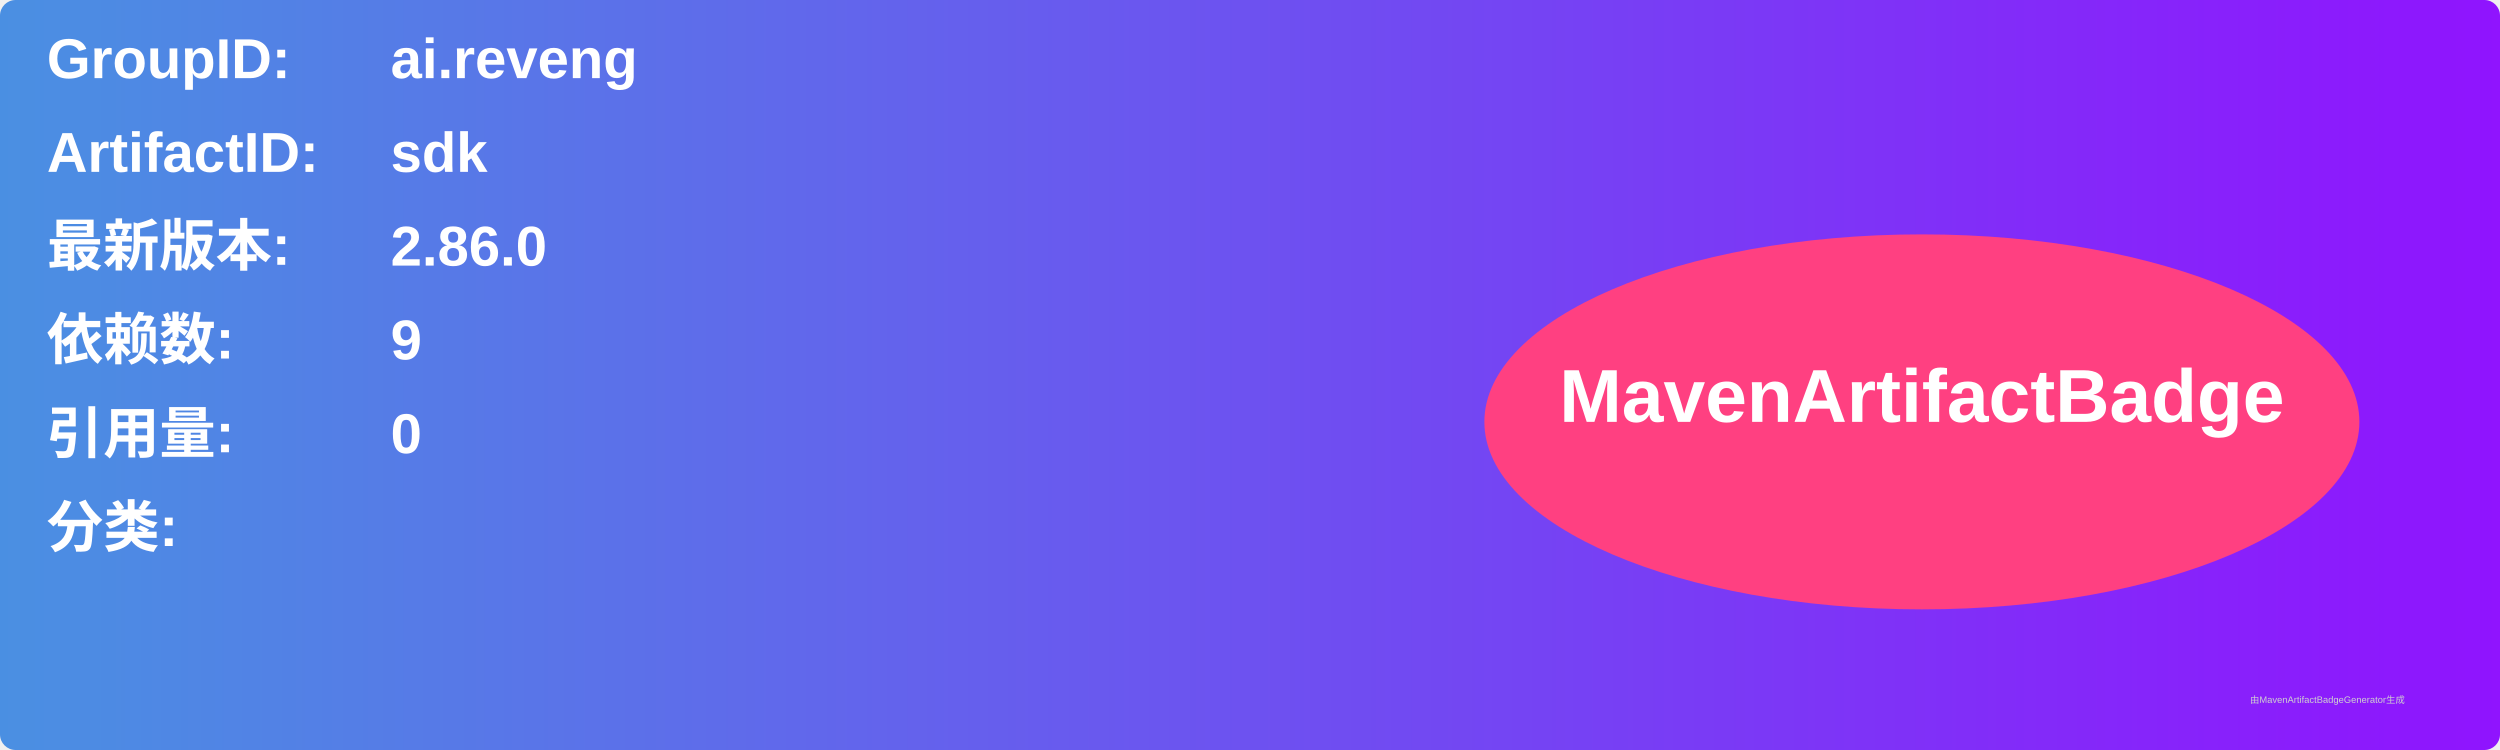
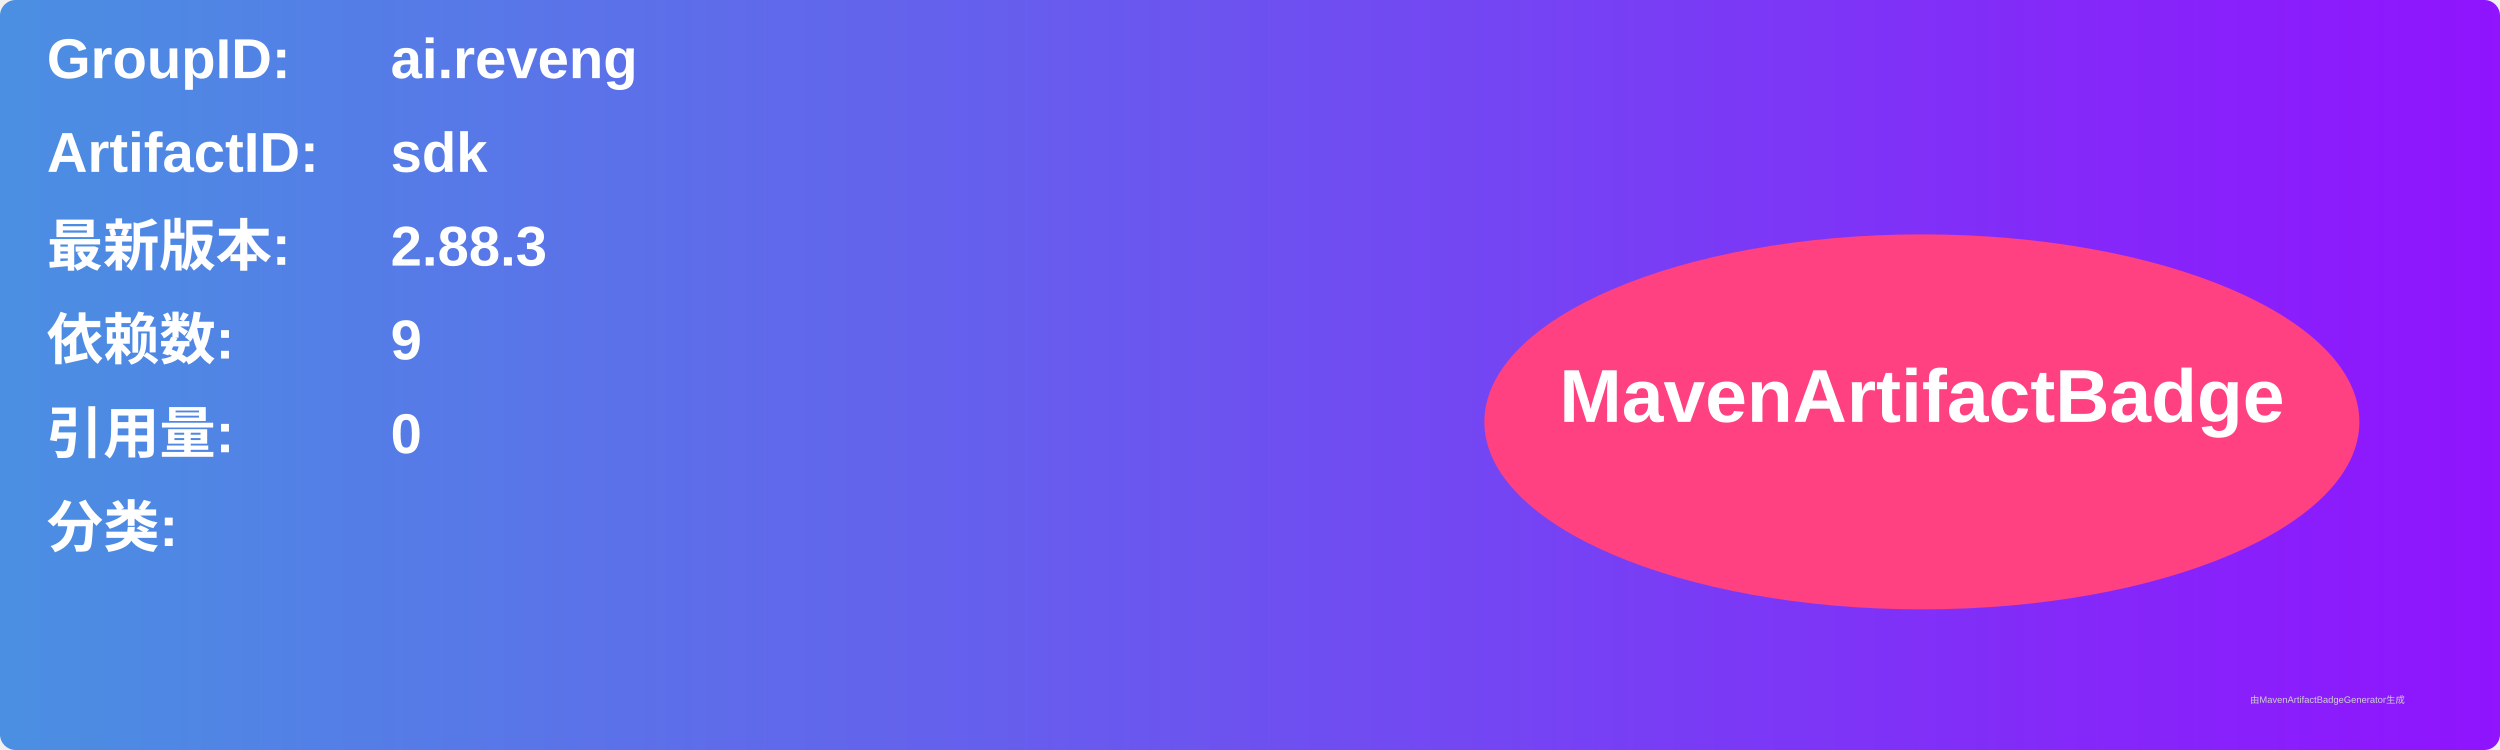
<svg xmlns="http://www.w3.org/2000/svg" width="800" height="240" viewBox="0 0 800 240">
  <linearGradient id="grad" x1="0%" y1="0%" x2="100%" y2="0%">
    <stop offset="0%" stop-color="#4a90e2" />
    <stop offset="100%" stop-color="#9013fe" />
  </linearGradient>
  <rect width="100%" height="100%" rx="5" ry="5" fill="url(#grad)" />
  <g transform="translate(15, 15)">
    <text x="0" y="10" font-family="Arial" font-size="18" fill="white" font-weight="bold" width="260">GroupID:</text>
    <text x="110" y="10" font-family="Arial" font-size="18" fill="white" font-weight="bold" width="460">ai.reveng</text>
    <text x="0" y="40" font-family="Arial" font-size="18" fill="white" font-weight="bold" width="260">ArtifactID:</text>
    <text x="110" y="40" font-family="Arial" font-size="18" fill="white" font-weight="bold" width="460">sdk</text>
    <text x="0" y="70" font-family="Arial" font-size="18" fill="white" font-weight="bold">最新版本:</text>
    <text x="110" y="70" font-family="Arial" font-size="18" fill="white" font-weight="bold">
-       <tspan font-weight="bold">2.86.0</tspan>
+       <tspan font-weight="bold">2.88.3</tspan>
    </text>
    <text x="0" y="100" font-family="Arial" font-size="18" fill="white" font-weight="bold">依赖数: </text>
    <text x="110" y="100" font-family="Arial" font-size="18" fill="white">
      <tspan font-weight="bold">9</tspan>
    </text>
    <text x="0" y="130" font-family="Arial" font-size="18" fill="white" font-weight="bold">引用量: </text>
    <text x="110" y="130" font-family="Arial" font-size="18" fill="white">
      <tspan font-weight="bold">0</tspan>
    </text>
    <text x="0" y="160" font-family="Arial" font-size="18" fill="white" font-weight="bold">分类:</text>
    <text x="10" y="190" font-family="Arial" font-size="10" fill="white">
      <tspan font-weight="bold" />
    </text>
    <ellipse cx="600" cy="120" rx="140" ry="60" fill="#ff4081" />
    <text x="600" y="120" text-anchor="middle" font-family="Arial" font-size="24" fill="white" font-weight="bold">MavenArtifactBadge</text>
  </g>
  <text x="720" y="225" font-family="Arial" font-size="3" fill="#d0d0d0">由MavenArtifactBadgeGenerator生成</text>
</svg>
